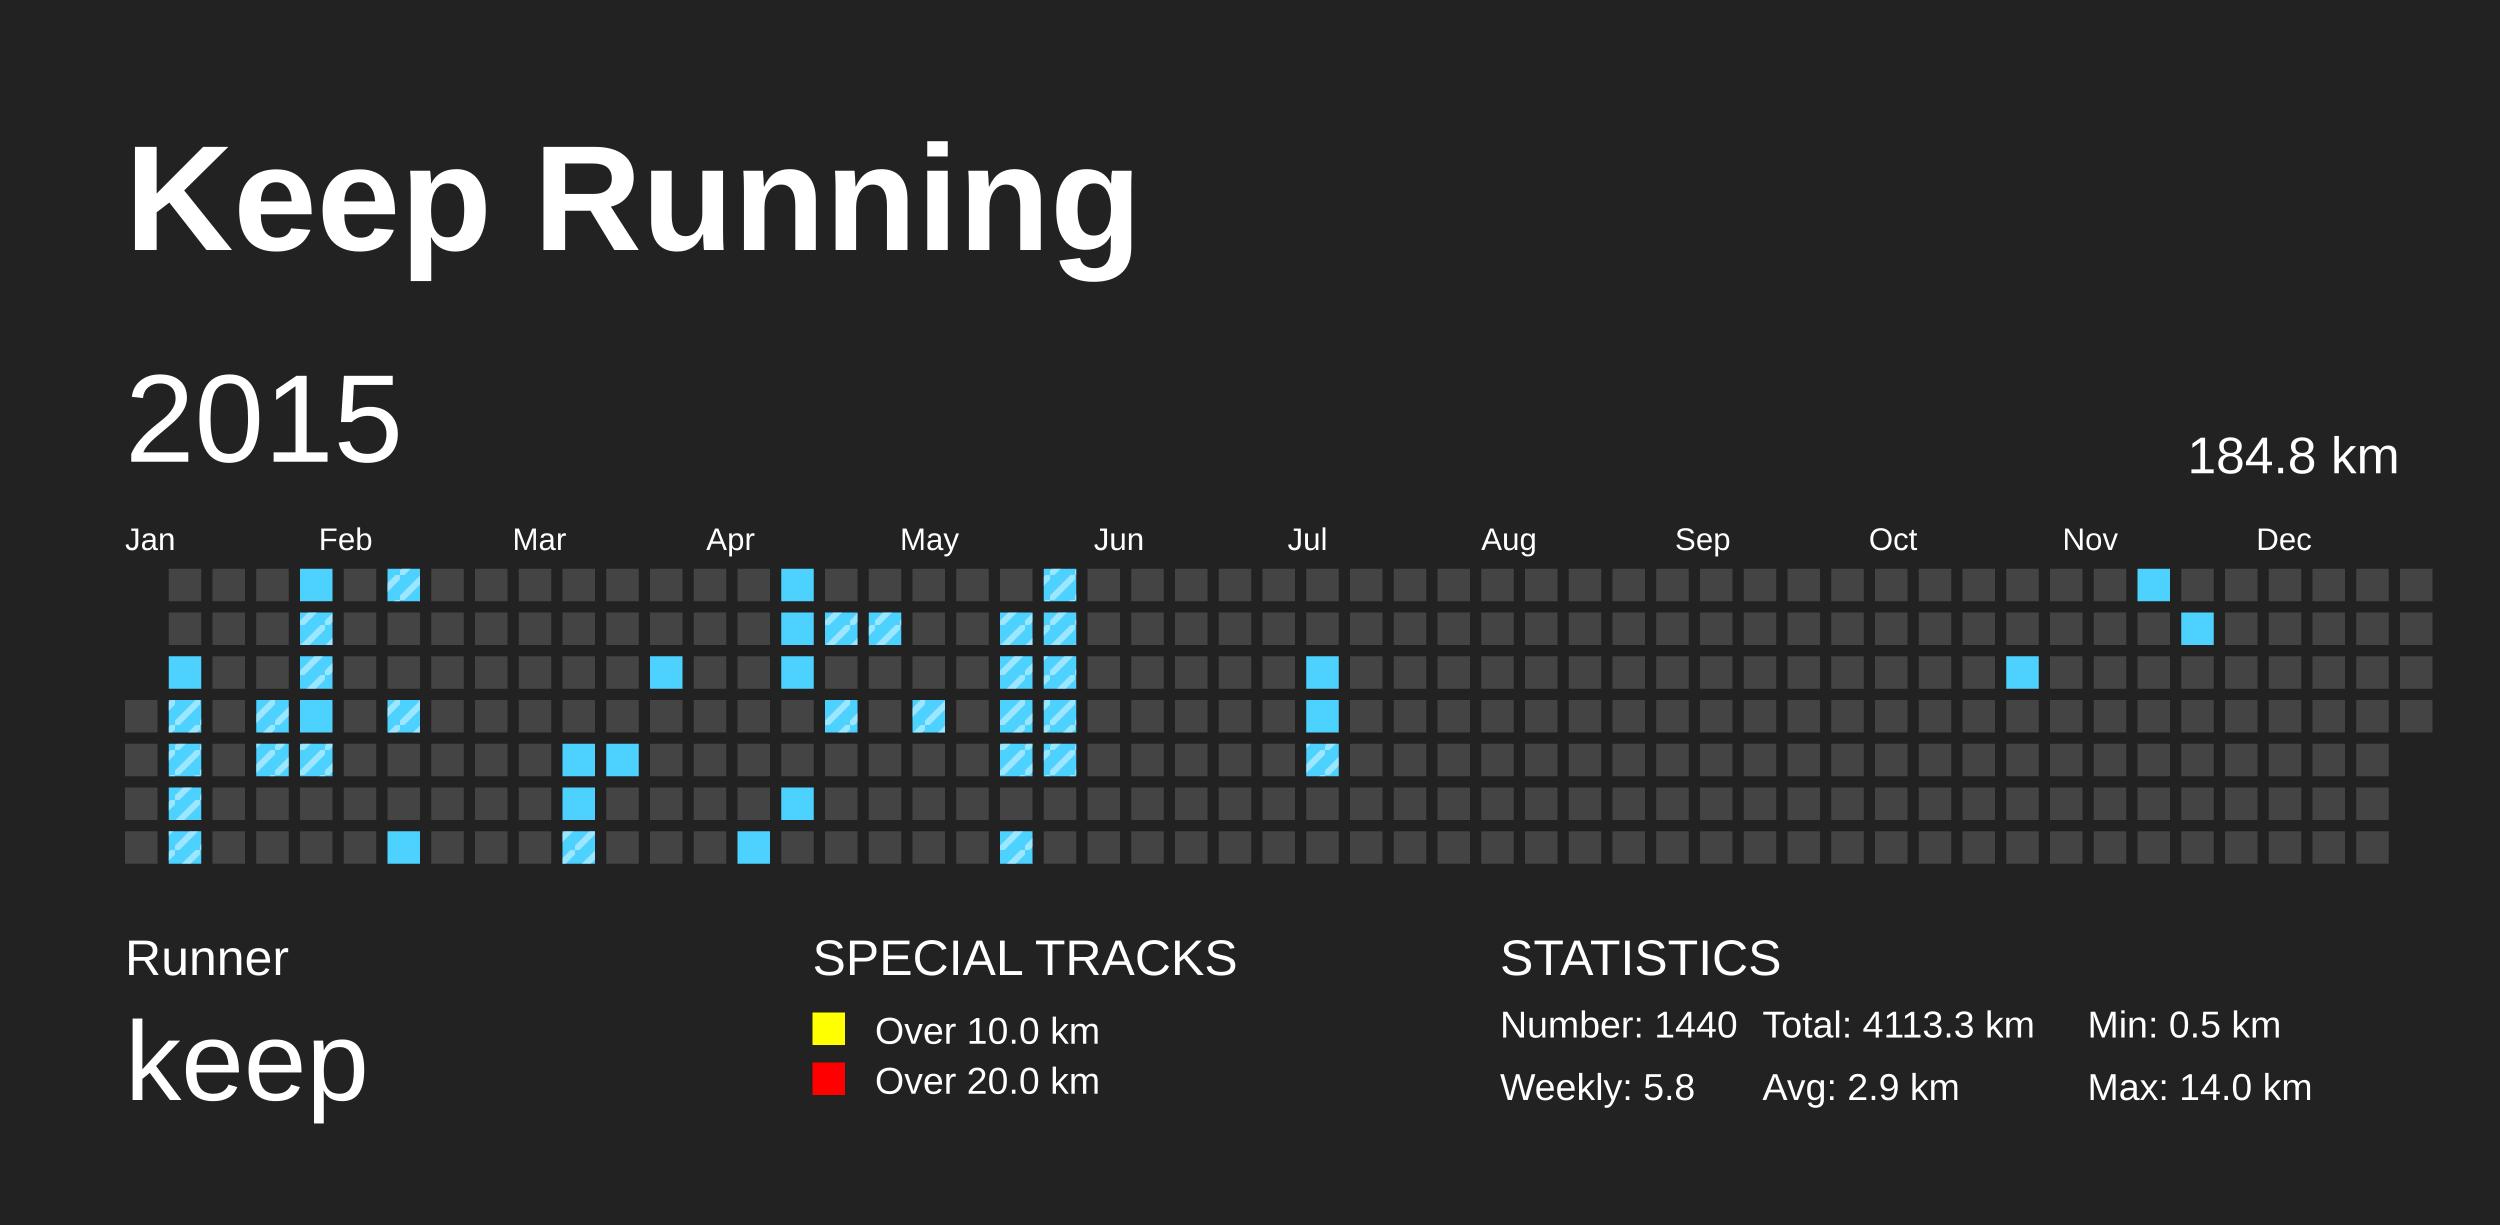
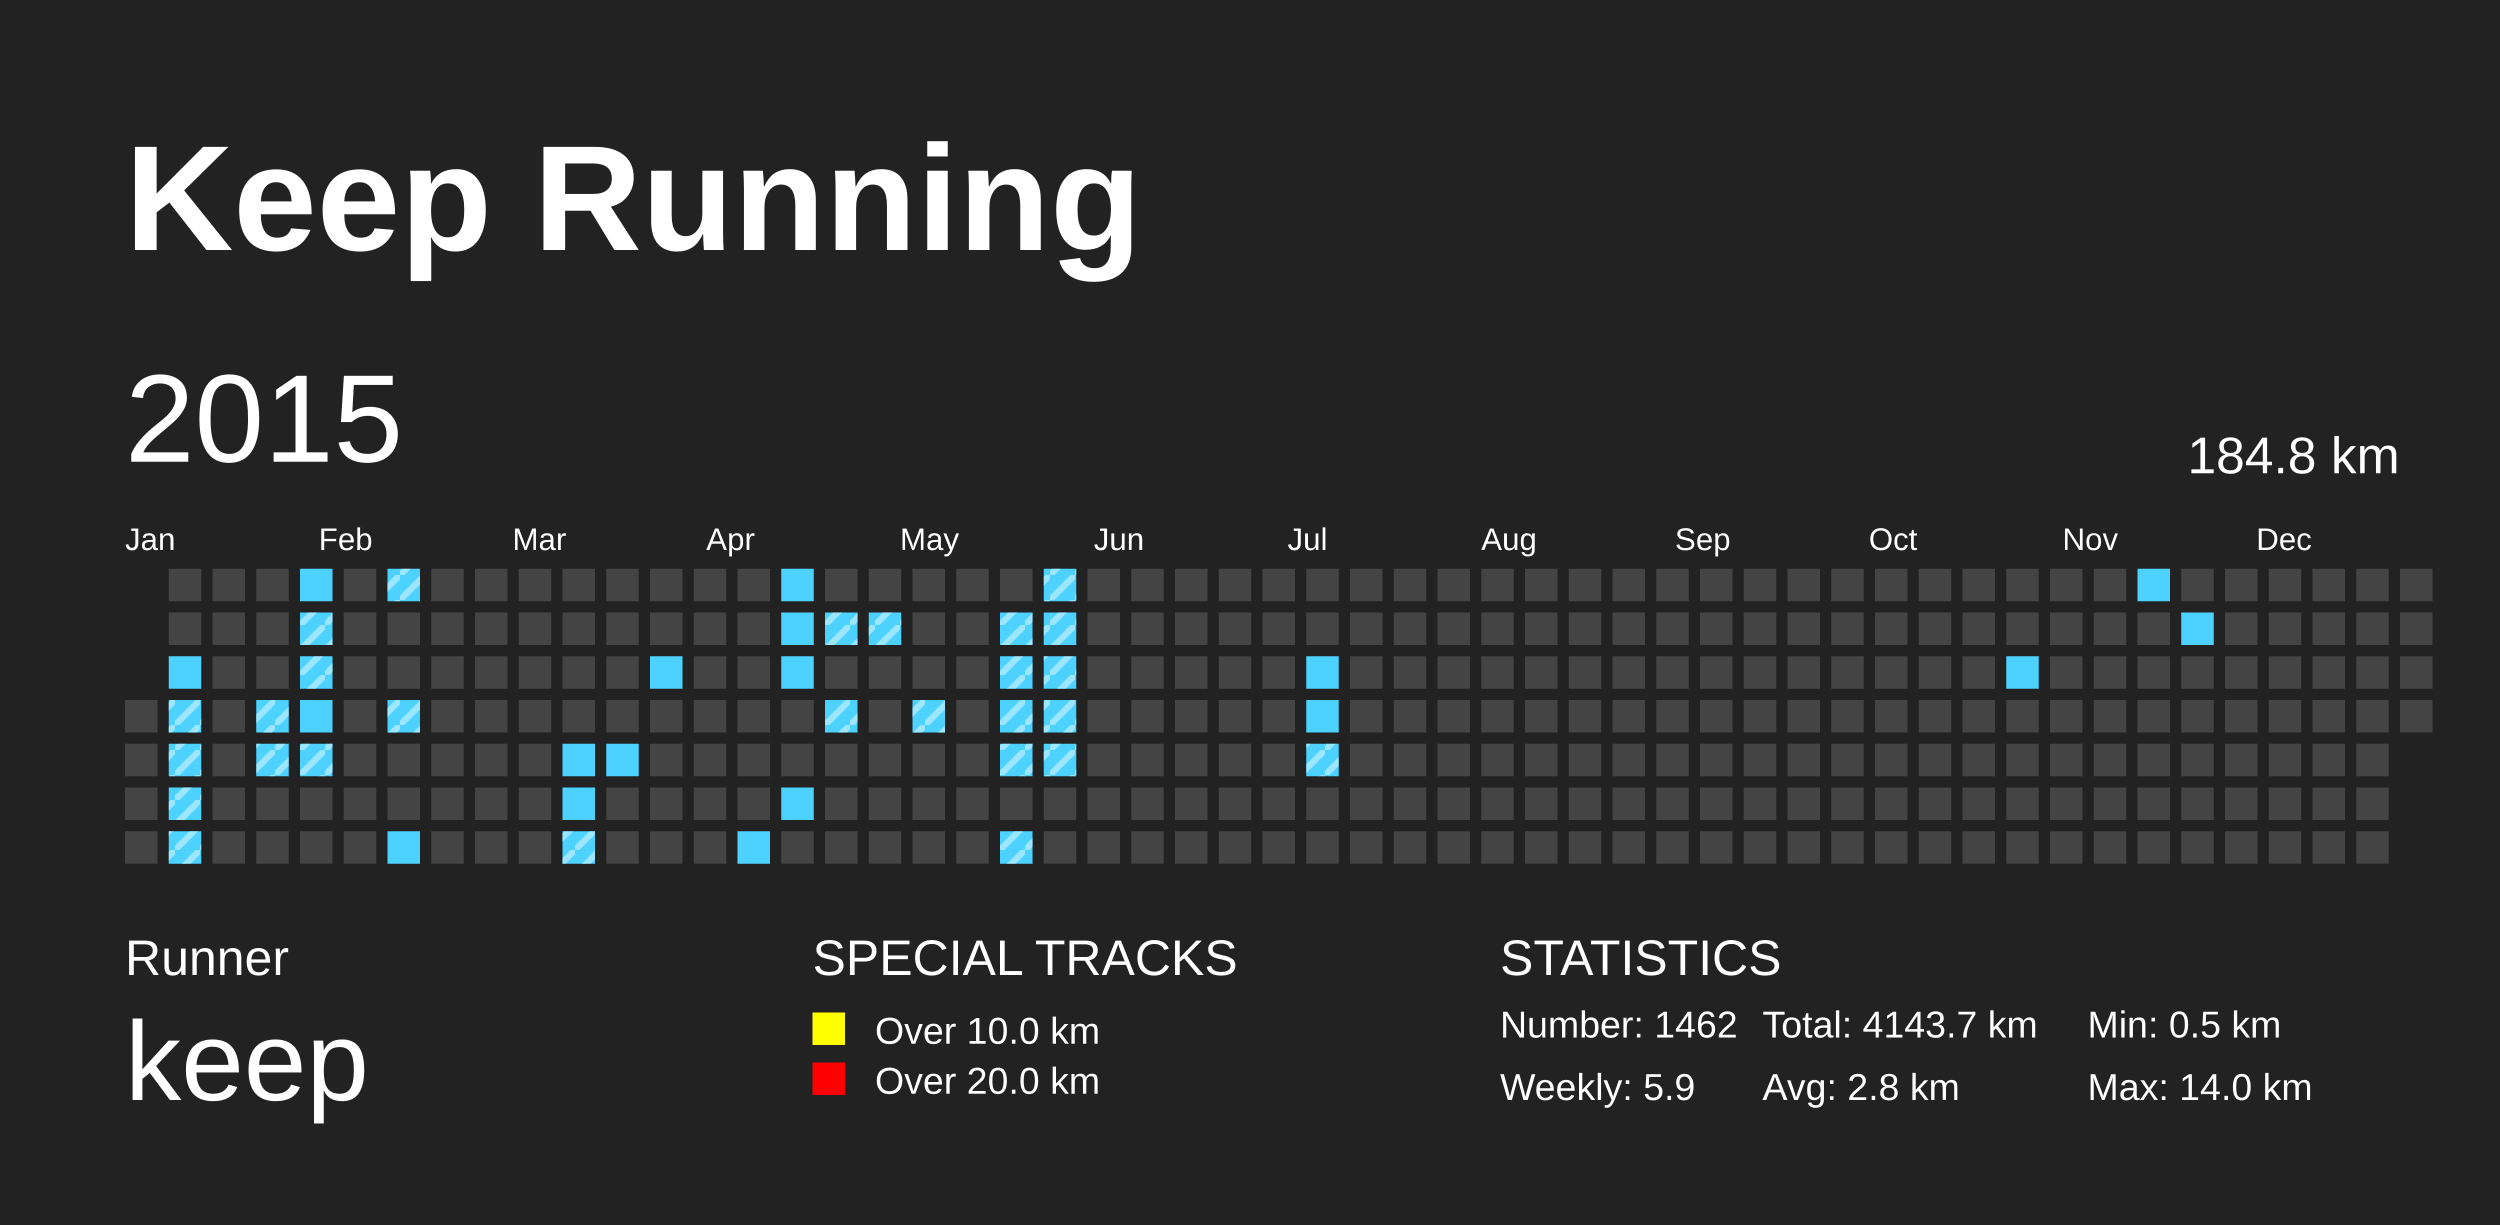
<svg xmlns="http://www.w3.org/2000/svg" baseProfile="full" height="98mm" version="1.1" viewBox="0,0,200,98" width="200mm">
  <defs>
    <pattern height="2" id="indoor-stripe" patternUnits="userSpaceOnUse" width="2">
      <line stroke="white" stroke-opacity="0.45" stroke-width="0.5" x1="0" x2="2" y1="2" y2="0" />
    </pattern>
  </defs>
  <rect fill="#222222" height="98" width="200" x="0" y="0" />
  <text fill="#FFFFFF" style="font-size:12px; font-family:Arial; font-weight:bold;" x="10" y="20">Keep Running</text>
  <text fill="#FFFFFF" style="font-size:4px; font-family:Arial" x="10" y="78">Runner</text>
  <text fill="#FFFFFF" style="font-size:9px; font-family:Arial" x="10" y="88">keep</text>
  <text fill="#FFFFFF" style="font-size:4px; font-family:Arial" x="65" y="78">SPECIAL TRACKS</text>
  <rect fill="yellow" height="2.6" width="2.6" x="65" y="81" />
  <text fill="#FFFFFF" style="font-size:3px; font-family:Arial" x="70" y="83.5">Over 10.0 km</text>
  <rect fill="red" height="2.6" width="2.6" x="65" y="85" />
  <text fill="#FFFFFF" style="font-size:3px; font-family:Arial" x="70" y="87.5">Over 20.0 km</text>
  <text fill="#FFFFFF" style="font-size:4px; font-family:Arial" x="120" y="78">STATISTICS</text>
-   <text fill="#FFFFFF" style="font-size:3px; font-family:Arial" x="120" y="83">Number: 1440</text>
-   <text fill="#FFFFFF" style="font-size:3px; font-family:Arial" x="120" y="88">Weekly: 5.8</text>
-   <text fill="#FFFFFF" style="font-size:3px; font-family:Arial" x="141" y="83">Total: 4113.3 km</text>
-   <text fill="#FFFFFF" style="font-size:3px; font-family:Arial" x="141" y="88">Avg: 2.9 km</text>
+   <text fill="#FFFFFF" style="font-size:3px; font-family:Arial" x="120" y="83">Number: 1462</text>
+   <text fill="#FFFFFF" style="font-size:3px; font-family:Arial" x="120" y="88">Weekly: 5.9</text>
+   <text fill="#FFFFFF" style="font-size:3px; font-family:Arial" x="141" y="83">Total: 4143.7 km</text>
+   <text fill="#FFFFFF" style="font-size:3px; font-family:Arial" x="141" y="88">Avg: 2.8 km</text>
  <text fill="#FFFFFF" style="font-size:3px; font-family:Arial" x="167" y="83">Min: 0.5 km</text>
  <text fill="#FFFFFF" style="font-size:3px; font-family:Arial" x="167" y="88">Max: 14.0 km</text>
  <text dominant-baseline="hanging" fill="#FFFFFF" style="font-size:10.0px; font-family:Arial;" x="10" y="30">2015</text>
  <text dominant-baseline="hanging" fill="#FFFFFF" style="font-size:4.125px; font-family:Arial;" x="175" y="35">184.8 km</text>
  <text fill="#FFFFFF" style="font-size:2.5px; font-family:Arial" x="10.0" y="44">Jan</text>
  <text fill="#FFFFFF" style="font-size:2.5px; font-family:Arial" x="25.5" y="44">Feb</text>
  <text fill="#FFFFFF" style="font-size:2.5px; font-family:Arial" x="41.0" y="44">Mar</text>
  <text fill="#FFFFFF" style="font-size:2.5px; font-family:Arial" x="56.5" y="44">Apr</text>
  <text fill="#FFFFFF" style="font-size:2.5px; font-family:Arial" x="72.0" y="44">May</text>
  <text fill="#FFFFFF" style="font-size:2.5px; font-family:Arial" x="87.5" y="44">Jun</text>
  <text fill="#FFFFFF" style="font-size:2.5px; font-family:Arial" x="103.0" y="44">Jul</text>
  <text fill="#FFFFFF" style="font-size:2.5px; font-family:Arial" x="118.5" y="44">Aug</text>
  <text fill="#FFFFFF" style="font-size:2.5px; font-family:Arial" x="134.0" y="44">Sep</text>
  <text fill="#FFFFFF" style="font-size:2.5px; font-family:Arial" x="149.5" y="44">Oct</text>
  <text fill="#FFFFFF" style="font-size:2.5px; font-family:Arial" x="165.0" y="44">Nov</text>
  <text fill="#FFFFFF" style="font-size:2.5px; font-family:Arial" x="180.5" y="44">Dec</text>
  <rect fill="#444444" height="2.6" width="2.6" x="10.0" y="56.0" />
  <rect fill="#444444" height="2.6" width="2.6" x="10.0" y="59.5" />
  <rect fill="#444444" height="2.6" width="2.6" x="10.0" y="63.0" />
  <rect fill="#444444" height="2.6" width="2.6" x="10.0" y="66.5" />
  <rect fill="#444444" height="2.6" width="2.6" x="13.5" y="45.5" />
  <rect fill="#444444" height="2.6" width="2.6" x="13.5" y="49.0" />
  <rect fill="#4DD2FF" height="2.6" width="2.6" x="13.5" y="52.5" />
  <rect fill="#4DD2FF" height="2.6" width="2.6" x="13.5" y="56.0" />
  <rect fill="url(#indoor-stripe)" height="2.6" style="pointer-events: none;" width="2.6" x="13.5" y="56.0" />
  <rect fill="#4DD2FF" height="2.6" width="2.6" x="13.5" y="59.5" />
  <rect fill="url(#indoor-stripe)" height="2.6" style="pointer-events: none;" width="2.6" x="13.5" y="59.5" />
  <rect fill="#4DD2FF" height="2.6" width="2.6" x="13.5" y="63.0" />
  <rect fill="url(#indoor-stripe)" height="2.6" style="pointer-events: none;" width="2.6" x="13.5" y="63.0" />
  <rect fill="#4DD2FF" height="2.6" width="2.6" x="13.5" y="66.5" />
  <rect fill="url(#indoor-stripe)" height="2.6" style="pointer-events: none;" width="2.6" x="13.5" y="66.5" />
  <rect fill="#444444" height="2.6" width="2.6" x="17.0" y="45.5" />
  <rect fill="#444444" height="2.6" width="2.6" x="17.0" y="49.0" />
  <rect fill="#444444" height="2.6" width="2.6" x="17.0" y="52.5" />
  <rect fill="#444444" height="2.6" width="2.6" x="17.0" y="56.0" />
  <rect fill="#444444" height="2.6" width="2.6" x="17.0" y="59.5" />
  <rect fill="#444444" height="2.6" width="2.6" x="17.0" y="63.0" />
  <rect fill="#444444" height="2.6" width="2.6" x="17.0" y="66.5" />
  <rect fill="#444444" height="2.6" width="2.6" x="20.5" y="45.5" />
  <rect fill="#444444" height="2.6" width="2.6" x="20.5" y="49.0" />
  <rect fill="#444444" height="2.6" width="2.6" x="20.5" y="52.5" />
  <rect fill="#4DD2FF" height="2.6" width="2.6" x="20.5" y="56.0" />
  <rect fill="url(#indoor-stripe)" height="2.6" style="pointer-events: none;" width="2.6" x="20.5" y="56.0" />
  <rect fill="#4DD2FF" height="2.6" width="2.6" x="20.5" y="59.5" />
  <rect fill="url(#indoor-stripe)" height="2.6" style="pointer-events: none;" width="2.6" x="20.5" y="59.5" />
  <rect fill="#444444" height="2.6" width="2.6" x="20.5" y="63.0" />
  <rect fill="#444444" height="2.6" width="2.6" x="20.5" y="66.5" />
  <rect fill="#4DD2FF" height="2.6" width="2.6" x="24.0" y="45.5" />
  <rect fill="#4DD2FF" height="2.6" width="2.6" x="24.0" y="49.0" />
  <rect fill="url(#indoor-stripe)" height="2.6" style="pointer-events: none;" width="2.6" x="24.0" y="49.0" />
  <rect fill="#4DD2FF" height="2.6" width="2.6" x="24.0" y="52.5" />
  <rect fill="url(#indoor-stripe)" height="2.6" style="pointer-events: none;" width="2.6" x="24.0" y="52.5" />
  <rect fill="#4DD2FF" height="2.6" width="2.6" x="24.0" y="56.0" />
  <rect fill="#4DD2FF" height="2.6" width="2.6" x="24.0" y="59.5" />
  <rect fill="url(#indoor-stripe)" height="2.6" style="pointer-events: none;" width="2.6" x="24.0" y="59.5" />
  <rect fill="#444444" height="2.6" width="2.6" x="24.0" y="63.0" />
  <rect fill="#444444" height="2.6" width="2.6" x="24.0" y="66.5" />
  <rect fill="#444444" height="2.6" width="2.6" x="27.5" y="45.5" />
  <rect fill="#444444" height="2.6" width="2.6" x="27.5" y="49.0" />
  <rect fill="#444444" height="2.6" width="2.6" x="27.5" y="52.5" />
  <rect fill="#444444" height="2.6" width="2.6" x="27.5" y="56.0" />
  <rect fill="#444444" height="2.6" width="2.6" x="27.5" y="59.5" />
  <rect fill="#444444" height="2.6" width="2.6" x="27.5" y="63.0" />
  <rect fill="#444444" height="2.6" width="2.6" x="27.5" y="66.5" />
  <rect fill="#4DD2FF" height="2.6" width="2.6" x="31.0" y="45.5" />
  <rect fill="url(#indoor-stripe)" height="2.6" style="pointer-events: none;" width="2.6" x="31.0" y="45.5" />
  <rect fill="#444444" height="2.6" width="2.6" x="31.0" y="49.0" />
  <rect fill="#444444" height="2.6" width="2.6" x="31.0" y="52.5" />
  <rect fill="#4DD2FF" height="2.6" width="2.6" x="31.0" y="56.0" />
  <rect fill="url(#indoor-stripe)" height="2.6" style="pointer-events: none;" width="2.6" x="31.0" y="56.0" />
  <rect fill="#444444" height="2.6" width="2.6" x="31.0" y="59.5" />
  <rect fill="#444444" height="2.6" width="2.6" x="31.0" y="63.0" />
  <rect fill="#4DD2FF" height="2.6" width="2.6" x="31.0" y="66.5" />
  <rect fill="#444444" height="2.6" width="2.6" x="34.5" y="45.5" />
  <rect fill="#444444" height="2.6" width="2.6" x="34.5" y="49.0" />
  <rect fill="#444444" height="2.6" width="2.6" x="34.5" y="52.5" />
  <rect fill="#444444" height="2.6" width="2.6" x="34.5" y="56.0" />
  <rect fill="#444444" height="2.6" width="2.6" x="34.5" y="59.5" />
  <rect fill="#444444" height="2.6" width="2.6" x="34.5" y="63.0" />
  <rect fill="#444444" height="2.6" width="2.6" x="34.5" y="66.5" />
  <rect fill="#444444" height="2.6" width="2.6" x="38.0" y="45.5" />
  <rect fill="#444444" height="2.6" width="2.6" x="38.0" y="49.0" />
  <rect fill="#444444" height="2.6" width="2.6" x="38.0" y="52.5" />
  <rect fill="#444444" height="2.6" width="2.6" x="38.0" y="56.0" />
  <rect fill="#444444" height="2.6" width="2.6" x="38.0" y="59.5" />
  <rect fill="#444444" height="2.6" width="2.6" x="38.0" y="63.0" />
  <rect fill="#444444" height="2.6" width="2.6" x="38.0" y="66.5" />
  <rect fill="#444444" height="2.6" width="2.6" x="41.5" y="45.5" />
  <rect fill="#444444" height="2.6" width="2.6" x="41.5" y="49.0" />
  <rect fill="#444444" height="2.6" width="2.6" x="41.5" y="52.5" />
  <rect fill="#444444" height="2.6" width="2.6" x="41.5" y="56.0" />
  <rect fill="#444444" height="2.6" width="2.6" x="41.5" y="59.5" />
  <rect fill="#444444" height="2.6" width="2.6" x="41.5" y="63.0" />
  <rect fill="#444444" height="2.6" width="2.6" x="41.5" y="66.5" />
  <rect fill="#444444" height="2.6" width="2.6" x="45.0" y="45.5" />
  <rect fill="#444444" height="2.6" width="2.6" x="45.0" y="49.0" />
  <rect fill="#444444" height="2.6" width="2.6" x="45.0" y="52.5" />
  <rect fill="#444444" height="2.6" width="2.6" x="45.0" y="56.0" />
  <rect fill="#4DD2FF" height="2.6" width="2.6" x="45.0" y="59.5" />
  <rect fill="#4DD2FF" height="2.6" width="2.6" x="45.0" y="63.0" />
  <rect fill="#4DD2FF" height="2.6" width="2.6" x="45.0" y="66.5" />
  <rect fill="url(#indoor-stripe)" height="2.6" style="pointer-events: none;" width="2.6" x="45.0" y="66.5" />
  <rect fill="#444444" height="2.6" width="2.6" x="48.5" y="45.5" />
  <rect fill="#444444" height="2.6" width="2.6" x="48.5" y="49.0" />
  <rect fill="#444444" height="2.6" width="2.6" x="48.5" y="52.5" />
  <rect fill="#444444" height="2.6" width="2.6" x="48.5" y="56.0" />
  <rect fill="#4DD2FF" height="2.6" width="2.6" x="48.5" y="59.5" />
  <rect fill="#444444" height="2.6" width="2.6" x="48.5" y="63.0" />
  <rect fill="#444444" height="2.6" width="2.6" x="48.5" y="66.5" />
  <rect fill="#444444" height="2.6" width="2.6" x="52.0" y="45.5" />
  <rect fill="#444444" height="2.6" width="2.6" x="52.0" y="49.0" />
  <rect fill="#4DD2FF" height="2.6" width="2.6" x="52.0" y="52.5" />
  <rect fill="#444444" height="2.6" width="2.6" x="52.0" y="56.0" />
  <rect fill="#444444" height="2.6" width="2.6" x="52.0" y="59.5" />
  <rect fill="#444444" height="2.6" width="2.6" x="52.0" y="63.0" />
  <rect fill="#444444" height="2.6" width="2.6" x="52.0" y="66.5" />
  <rect fill="#444444" height="2.6" width="2.6" x="55.5" y="45.5" />
  <rect fill="#444444" height="2.6" width="2.6" x="55.5" y="49.0" />
  <rect fill="#444444" height="2.6" width="2.6" x="55.5" y="52.5" />
  <rect fill="#444444" height="2.6" width="2.6" x="55.5" y="56.0" />
  <rect fill="#444444" height="2.6" width="2.6" x="55.5" y="59.5" />
  <rect fill="#444444" height="2.6" width="2.6" x="55.5" y="63.0" />
  <rect fill="#444444" height="2.6" width="2.6" x="55.5" y="66.5" />
  <rect fill="#444444" height="2.6" width="2.6" x="59.0" y="45.5" />
  <rect fill="#444444" height="2.6" width="2.6" x="59.0" y="49.0" />
  <rect fill="#444444" height="2.6" width="2.6" x="59.0" y="52.5" />
  <rect fill="#444444" height="2.6" width="2.6" x="59.0" y="56.0" />
  <rect fill="#444444" height="2.6" width="2.6" x="59.0" y="59.5" />
  <rect fill="#444444" height="2.6" width="2.6" x="59.0" y="63.0" />
  <rect fill="#4DD2FF" height="2.6" width="2.6" x="59.0" y="66.5" />
  <rect fill="#4DD2FF" height="2.6" width="2.6" x="62.5" y="45.5" />
  <rect fill="#4DD2FF" height="2.6" width="2.6" x="62.5" y="49.0" />
  <rect fill="#4DD2FF" height="2.6" width="2.6" x="62.5" y="52.5" />
  <rect fill="#444444" height="2.6" width="2.6" x="62.5" y="56.0" />
  <rect fill="#444444" height="2.6" width="2.6" x="62.5" y="59.5" />
  <rect fill="#4DD2FF" height="2.6" width="2.6" x="62.5" y="63.0" />
  <rect fill="#444444" height="2.6" width="2.6" x="62.5" y="66.5" />
  <rect fill="#444444" height="2.6" width="2.6" x="66.0" y="45.5" />
  <rect fill="#4DD2FF" height="2.6" width="2.6" x="66.0" y="49.0" />
  <rect fill="url(#indoor-stripe)" height="2.6" style="pointer-events: none;" width="2.6" x="66.0" y="49.0" />
  <rect fill="#444444" height="2.6" width="2.6" x="66.0" y="52.5" />
  <rect fill="#4DD2FF" height="2.6" width="2.6" x="66.0" y="56.0" />
  <rect fill="url(#indoor-stripe)" height="2.6" style="pointer-events: none;" width="2.6" x="66.0" y="56.0" />
  <rect fill="#444444" height="2.6" width="2.6" x="66.0" y="59.5" />
  <rect fill="#444444" height="2.6" width="2.6" x="66.0" y="63.0" />
  <rect fill="#444444" height="2.6" width="2.6" x="66.0" y="66.5" />
  <rect fill="#444444" height="2.6" width="2.6" x="69.5" y="45.5" />
  <rect fill="#4DD2FF" height="2.6" width="2.6" x="69.5" y="49.0" />
  <rect fill="url(#indoor-stripe)" height="2.6" style="pointer-events: none;" width="2.6" x="69.5" y="49.0" />
  <rect fill="#444444" height="2.6" width="2.6" x="69.5" y="52.5" />
  <rect fill="#444444" height="2.6" width="2.6" x="69.5" y="56.0" />
  <rect fill="#444444" height="2.6" width="2.6" x="69.5" y="59.5" />
  <rect fill="#444444" height="2.6" width="2.6" x="69.5" y="63.0" />
  <rect fill="#444444" height="2.6" width="2.6" x="69.5" y="66.5" />
  <rect fill="#444444" height="2.6" width="2.6" x="73.0" y="45.5" />
  <rect fill="#444444" height="2.6" width="2.6" x="73.0" y="49.0" />
  <rect fill="#444444" height="2.6" width="2.6" x="73.0" y="52.5" />
  <rect fill="#4DD2FF" height="2.6" width="2.6" x="73.0" y="56.0" />
  <rect fill="url(#indoor-stripe)" height="2.6" style="pointer-events: none;" width="2.6" x="73.0" y="56.0" />
  <rect fill="#444444" height="2.6" width="2.6" x="73.0" y="59.5" />
  <rect fill="#444444" height="2.6" width="2.6" x="73.0" y="63.0" />
  <rect fill="#444444" height="2.6" width="2.6" x="73.0" y="66.5" />
  <rect fill="#444444" height="2.6" width="2.6" x="76.5" y="45.5" />
  <rect fill="#444444" height="2.6" width="2.6" x="76.5" y="49.0" />
  <rect fill="#444444" height="2.6" width="2.6" x="76.5" y="52.5" />
  <rect fill="#444444" height="2.6" width="2.6" x="76.5" y="56.0" />
  <rect fill="#444444" height="2.6" width="2.6" x="76.5" y="59.5" />
  <rect fill="#444444" height="2.6" width="2.6" x="76.5" y="63.0" />
  <rect fill="#444444" height="2.6" width="2.6" x="76.5" y="66.5" />
  <rect fill="#444444" height="2.6" width="2.6" x="80.0" y="45.5" />
  <rect fill="#4DD2FF" height="2.6" width="2.6" x="80.0" y="49.0" />
  <rect fill="url(#indoor-stripe)" height="2.6" style="pointer-events: none;" width="2.6" x="80.0" y="49.0" />
  <rect fill="#4DD2FF" height="2.6" width="2.6" x="80.0" y="52.5" />
  <rect fill="url(#indoor-stripe)" height="2.6" style="pointer-events: none;" width="2.6" x="80.0" y="52.5" />
  <rect fill="#4DD2FF" height="2.6" width="2.6" x="80.0" y="56.0" />
  <rect fill="url(#indoor-stripe)" height="2.6" style="pointer-events: none;" width="2.6" x="80.0" y="56.0" />
  <rect fill="#4DD2FF" height="2.6" width="2.6" x="80.0" y="59.5" />
  <rect fill="url(#indoor-stripe)" height="2.6" style="pointer-events: none;" width="2.6" x="80.0" y="59.5" />
  <rect fill="#444444" height="2.6" width="2.6" x="80.0" y="63.0" />
  <rect fill="#4DD2FF" height="2.6" width="2.6" x="80.0" y="66.5" />
  <rect fill="url(#indoor-stripe)" height="2.6" style="pointer-events: none;" width="2.6" x="80.0" y="66.5" />
  <rect fill="#4DD2FF" height="2.6" width="2.6" x="83.5" y="45.5" />
  <rect fill="url(#indoor-stripe)" height="2.6" style="pointer-events: none;" width="2.6" x="83.5" y="45.5" />
  <rect fill="#4DD2FF" height="2.6" width="2.6" x="83.5" y="49.0" />
  <rect fill="url(#indoor-stripe)" height="2.6" style="pointer-events: none;" width="2.6" x="83.5" y="49.0" />
  <rect fill="#4DD2FF" height="2.6" width="2.6" x="83.5" y="52.5" />
  <rect fill="url(#indoor-stripe)" height="2.6" style="pointer-events: none;" width="2.6" x="83.5" y="52.5" />
  <rect fill="#4DD2FF" height="2.6" width="2.6" x="83.5" y="56.0" />
  <rect fill="url(#indoor-stripe)" height="2.6" style="pointer-events: none;" width="2.6" x="83.5" y="56.0" />
  <rect fill="#4DD2FF" height="2.6" width="2.6" x="83.5" y="59.5" />
  <rect fill="url(#indoor-stripe)" height="2.6" style="pointer-events: none;" width="2.6" x="83.5" y="59.5" />
  <rect fill="#444444" height="2.6" width="2.6" x="83.5" y="63.0" />
  <rect fill="#444444" height="2.6" width="2.6" x="83.5" y="66.5" />
  <rect fill="#444444" height="2.6" width="2.6" x="87.0" y="45.5" />
  <rect fill="#444444" height="2.6" width="2.6" x="87.0" y="49.0" />
  <rect fill="#444444" height="2.6" width="2.6" x="87.0" y="52.5" />
  <rect fill="#444444" height="2.6" width="2.6" x="87.0" y="56.0" />
  <rect fill="#444444" height="2.6" width="2.6" x="87.0" y="59.5" />
  <rect fill="#444444" height="2.6" width="2.6" x="87.0" y="63.0" />
  <rect fill="#444444" height="2.6" width="2.6" x="87.0" y="66.5" />
  <rect fill="#444444" height="2.6" width="2.6" x="90.5" y="45.5" />
  <rect fill="#444444" height="2.6" width="2.6" x="90.5" y="49.0" />
  <rect fill="#444444" height="2.6" width="2.6" x="90.5" y="52.5" />
  <rect fill="#444444" height="2.6" width="2.6" x="90.5" y="56.0" />
  <rect fill="#444444" height="2.6" width="2.6" x="90.5" y="59.5" />
  <rect fill="#444444" height="2.6" width="2.6" x="90.5" y="63.0" />
  <rect fill="#444444" height="2.6" width="2.6" x="90.5" y="66.5" />
  <rect fill="#444444" height="2.6" width="2.6" x="94.0" y="45.5" />
  <rect fill="#444444" height="2.6" width="2.6" x="94.0" y="49.0" />
  <rect fill="#444444" height="2.6" width="2.6" x="94.0" y="52.5" />
  <rect fill="#444444" height="2.6" width="2.6" x="94.0" y="56.0" />
  <rect fill="#444444" height="2.6" width="2.6" x="94.0" y="59.5" />
  <rect fill="#444444" height="2.6" width="2.6" x="94.0" y="63.0" />
  <rect fill="#444444" height="2.6" width="2.6" x="94.0" y="66.5" />
  <rect fill="#444444" height="2.6" width="2.6" x="97.5" y="45.5" />
  <rect fill="#444444" height="2.6" width="2.6" x="97.5" y="49.0" />
  <rect fill="#444444" height="2.6" width="2.6" x="97.5" y="52.5" />
  <rect fill="#444444" height="2.6" width="2.6" x="97.5" y="56.0" />
  <rect fill="#444444" height="2.6" width="2.6" x="97.5" y="59.5" />
  <rect fill="#444444" height="2.6" width="2.6" x="97.5" y="63.0" />
  <rect fill="#444444" height="2.6" width="2.6" x="97.5" y="66.5" />
  <rect fill="#444444" height="2.6" width="2.6" x="101.0" y="45.5" />
  <rect fill="#444444" height="2.6" width="2.6" x="101.0" y="49.0" />
  <rect fill="#444444" height="2.6" width="2.6" x="101.0" y="52.5" />
  <rect fill="#444444" height="2.6" width="2.6" x="101.0" y="56.0" />
  <rect fill="#444444" height="2.6" width="2.6" x="101.0" y="59.5" />
  <rect fill="#444444" height="2.6" width="2.6" x="101.0" y="63.0" />
  <rect fill="#444444" height="2.6" width="2.6" x="101.0" y="66.5" />
  <rect fill="#444444" height="2.6" width="2.6" x="104.5" y="45.5" />
  <rect fill="#444444" height="2.6" width="2.6" x="104.5" y="49.0" />
  <rect fill="#4DD2FF" height="2.6" width="2.6" x="104.5" y="52.5" />
  <rect fill="#4DD2FF" height="2.6" width="2.6" x="104.5" y="56.0" />
  <rect fill="#4DD2FF" height="2.6" width="2.6" x="104.5" y="59.5" />
  <rect fill="url(#indoor-stripe)" height="2.6" style="pointer-events: none;" width="2.6" x="104.5" y="59.5" />
  <rect fill="#444444" height="2.6" width="2.6" x="104.5" y="63.0" />
  <rect fill="#444444" height="2.6" width="2.6" x="104.5" y="66.5" />
  <rect fill="#444444" height="2.6" width="2.6" x="108.0" y="45.5" />
  <rect fill="#444444" height="2.6" width="2.6" x="108.0" y="49.0" />
  <rect fill="#444444" height="2.6" width="2.6" x="108.0" y="52.5" />
  <rect fill="#444444" height="2.6" width="2.6" x="108.0" y="56.0" />
  <rect fill="#444444" height="2.6" width="2.6" x="108.0" y="59.5" />
  <rect fill="#444444" height="2.6" width="2.6" x="108.0" y="63.0" />
  <rect fill="#444444" height="2.6" width="2.6" x="108.0" y="66.5" />
  <rect fill="#444444" height="2.6" width="2.6" x="111.5" y="45.5" />
  <rect fill="#444444" height="2.6" width="2.6" x="111.5" y="49.0" />
  <rect fill="#444444" height="2.6" width="2.6" x="111.5" y="52.5" />
  <rect fill="#444444" height="2.6" width="2.6" x="111.5" y="56.0" />
  <rect fill="#444444" height="2.6" width="2.6" x="111.5" y="59.5" />
  <rect fill="#444444" height="2.6" width="2.6" x="111.5" y="63.0" />
  <rect fill="#444444" height="2.6" width="2.6" x="111.5" y="66.5" />
  <rect fill="#444444" height="2.6" width="2.6" x="115.0" y="45.5" />
  <rect fill="#444444" height="2.6" width="2.6" x="115.0" y="49.0" />
  <rect fill="#444444" height="2.6" width="2.6" x="115.0" y="52.5" />
  <rect fill="#444444" height="2.6" width="2.6" x="115.0" y="56.0" />
  <rect fill="#444444" height="2.6" width="2.6" x="115.0" y="59.5" />
  <rect fill="#444444" height="2.6" width="2.6" x="115.0" y="63.0" />
  <rect fill="#444444" height="2.6" width="2.6" x="115.0" y="66.5" />
  <rect fill="#444444" height="2.6" width="2.6" x="118.5" y="45.5" />
  <rect fill="#444444" height="2.6" width="2.6" x="118.5" y="49.0" />
  <rect fill="#444444" height="2.6" width="2.6" x="118.5" y="52.5" />
  <rect fill="#444444" height="2.6" width="2.6" x="118.5" y="56.0" />
  <rect fill="#444444" height="2.6" width="2.6" x="118.5" y="59.5" />
  <rect fill="#444444" height="2.6" width="2.6" x="118.5" y="63.0" />
  <rect fill="#444444" height="2.6" width="2.6" x="118.5" y="66.5" />
  <rect fill="#444444" height="2.6" width="2.6" x="122.0" y="45.5" />
  <rect fill="#444444" height="2.6" width="2.6" x="122.0" y="49.0" />
  <rect fill="#444444" height="2.6" width="2.6" x="122.0" y="52.5" />
  <rect fill="#444444" height="2.6" width="2.6" x="122.0" y="56.0" />
  <rect fill="#444444" height="2.6" width="2.6" x="122.0" y="59.5" />
  <rect fill="#444444" height="2.6" width="2.6" x="122.0" y="63.0" />
  <rect fill="#444444" height="2.6" width="2.6" x="122.0" y="66.5" />
  <rect fill="#444444" height="2.6" width="2.6" x="125.5" y="45.5" />
  <rect fill="#444444" height="2.6" width="2.6" x="125.5" y="49.0" />
  <rect fill="#444444" height="2.6" width="2.6" x="125.5" y="52.5" />
  <rect fill="#444444" height="2.6" width="2.6" x="125.5" y="56.0" />
  <rect fill="#444444" height="2.6" width="2.6" x="125.5" y="59.5" />
  <rect fill="#444444" height="2.6" width="2.6" x="125.5" y="63.0" />
  <rect fill="#444444" height="2.6" width="2.6" x="125.5" y="66.5" />
  <rect fill="#444444" height="2.6" width="2.6" x="129.0" y="45.5" />
  <rect fill="#444444" height="2.6" width="2.6" x="129.0" y="49.0" />
  <rect fill="#444444" height="2.6" width="2.6" x="129.0" y="52.5" />
  <rect fill="#444444" height="2.6" width="2.6" x="129.0" y="56.0" />
  <rect fill="#444444" height="2.6" width="2.6" x="129.0" y="59.5" />
  <rect fill="#444444" height="2.6" width="2.6" x="129.0" y="63.0" />
  <rect fill="#444444" height="2.6" width="2.6" x="129.0" y="66.5" />
  <rect fill="#444444" height="2.6" width="2.6" x="132.5" y="45.5" />
  <rect fill="#444444" height="2.6" width="2.6" x="132.5" y="49.0" />
  <rect fill="#444444" height="2.6" width="2.6" x="132.5" y="52.5" />
  <rect fill="#444444" height="2.6" width="2.6" x="132.5" y="56.0" />
  <rect fill="#444444" height="2.6" width="2.6" x="132.5" y="59.5" />
  <rect fill="#444444" height="2.6" width="2.6" x="132.5" y="63.0" />
  <rect fill="#444444" height="2.6" width="2.6" x="132.5" y="66.5" />
  <rect fill="#444444" height="2.6" width="2.6" x="136.0" y="45.5" />
  <rect fill="#444444" height="2.6" width="2.6" x="136.0" y="49.0" />
  <rect fill="#444444" height="2.6" width="2.6" x="136.0" y="52.5" />
  <rect fill="#444444" height="2.6" width="2.6" x="136.0" y="56.0" />
  <rect fill="#444444" height="2.6" width="2.6" x="136.0" y="59.5" />
  <rect fill="#444444" height="2.6" width="2.6" x="136.0" y="63.0" />
  <rect fill="#444444" height="2.6" width="2.6" x="136.0" y="66.5" />
  <rect fill="#444444" height="2.6" width="2.6" x="139.5" y="45.5" />
  <rect fill="#444444" height="2.6" width="2.6" x="139.5" y="49.0" />
  <rect fill="#444444" height="2.6" width="2.6" x="139.5" y="52.5" />
  <rect fill="#444444" height="2.6" width="2.6" x="139.5" y="56.0" />
  <rect fill="#444444" height="2.6" width="2.6" x="139.5" y="59.5" />
  <rect fill="#444444" height="2.6" width="2.6" x="139.5" y="63.0" />
  <rect fill="#444444" height="2.6" width="2.6" x="139.5" y="66.5" />
  <rect fill="#444444" height="2.6" width="2.6" x="143.0" y="45.5" />
  <rect fill="#444444" height="2.6" width="2.6" x="143.0" y="49.0" />
  <rect fill="#444444" height="2.6" width="2.6" x="143.0" y="52.5" />
  <rect fill="#444444" height="2.6" width="2.6" x="143.0" y="56.0" />
  <rect fill="#444444" height="2.6" width="2.6" x="143.0" y="59.5" />
  <rect fill="#444444" height="2.6" width="2.6" x="143.0" y="63.0" />
  <rect fill="#444444" height="2.6" width="2.6" x="143.0" y="66.5" />
  <rect fill="#444444" height="2.6" width="2.6" x="146.5" y="45.5" />
  <rect fill="#444444" height="2.6" width="2.6" x="146.5" y="49.0" />
  <rect fill="#444444" height="2.6" width="2.6" x="146.5" y="52.5" />
  <rect fill="#444444" height="2.6" width="2.6" x="146.5" y="56.0" />
  <rect fill="#444444" height="2.6" width="2.6" x="146.5" y="59.5" />
  <rect fill="#444444" height="2.6" width="2.6" x="146.5" y="63.0" />
  <rect fill="#444444" height="2.6" width="2.6" x="146.5" y="66.5" />
  <rect fill="#444444" height="2.6" width="2.6" x="150.0" y="45.5" />
  <rect fill="#444444" height="2.6" width="2.6" x="150.0" y="49.0" />
  <rect fill="#444444" height="2.6" width="2.6" x="150.0" y="52.5" />
  <rect fill="#444444" height="2.6" width="2.6" x="150.0" y="56.0" />
  <rect fill="#444444" height="2.6" width="2.6" x="150.0" y="59.5" />
  <rect fill="#444444" height="2.6" width="2.6" x="150.0" y="63.0" />
  <rect fill="#444444" height="2.6" width="2.6" x="150.0" y="66.5" />
  <rect fill="#444444" height="2.6" width="2.6" x="153.5" y="45.5" />
  <rect fill="#444444" height="2.6" width="2.6" x="153.5" y="49.0" />
  <rect fill="#444444" height="2.6" width="2.6" x="153.5" y="52.5" />
  <rect fill="#444444" height="2.6" width="2.6" x="153.5" y="56.0" />
  <rect fill="#444444" height="2.6" width="2.6" x="153.5" y="59.5" />
  <rect fill="#444444" height="2.6" width="2.6" x="153.5" y="63.0" />
  <rect fill="#444444" height="2.6" width="2.6" x="153.5" y="66.5" />
  <rect fill="#444444" height="2.6" width="2.6" x="157.0" y="45.5" />
  <rect fill="#444444" height="2.6" width="2.6" x="157.0" y="49.0" />
  <rect fill="#444444" height="2.6" width="2.6" x="157.0" y="52.5" />
  <rect fill="#444444" height="2.6" width="2.6" x="157.0" y="56.0" />
  <rect fill="#444444" height="2.6" width="2.6" x="157.0" y="59.5" />
  <rect fill="#444444" height="2.6" width="2.6" x="157.0" y="63.0" />
  <rect fill="#444444" height="2.6" width="2.6" x="157.0" y="66.5" />
  <rect fill="#444444" height="2.6" width="2.6" x="160.5" y="45.5" />
  <rect fill="#444444" height="2.6" width="2.6" x="160.5" y="49.0" />
  <rect fill="#4DD2FF" height="2.6" width="2.6" x="160.5" y="52.5" />
  <rect fill="#444444" height="2.6" width="2.6" x="160.5" y="56.0" />
  <rect fill="#444444" height="2.6" width="2.6" x="160.5" y="59.5" />
  <rect fill="#444444" height="2.6" width="2.6" x="160.5" y="63.0" />
  <rect fill="#444444" height="2.6" width="2.6" x="160.5" y="66.5" />
  <rect fill="#444444" height="2.6" width="2.6" x="164.0" y="45.5" />
  <rect fill="#444444" height="2.6" width="2.6" x="164.0" y="49.0" />
  <rect fill="#444444" height="2.6" width="2.6" x="164.0" y="52.5" />
  <rect fill="#444444" height="2.6" width="2.6" x="164.0" y="56.0" />
  <rect fill="#444444" height="2.6" width="2.6" x="164.0" y="59.5" />
  <rect fill="#444444" height="2.6" width="2.6" x="164.0" y="63.0" />
  <rect fill="#444444" height="2.6" width="2.6" x="164.0" y="66.5" />
  <rect fill="#444444" height="2.6" width="2.6" x="167.5" y="45.5" />
  <rect fill="#444444" height="2.6" width="2.6" x="167.5" y="49.0" />
  <rect fill="#444444" height="2.6" width="2.6" x="167.5" y="52.5" />
  <rect fill="#444444" height="2.6" width="2.6" x="167.5" y="56.0" />
  <rect fill="#444444" height="2.6" width="2.6" x="167.5" y="59.5" />
  <rect fill="#444444" height="2.6" width="2.6" x="167.5" y="63.0" />
  <rect fill="#444444" height="2.6" width="2.6" x="167.5" y="66.5" />
  <rect fill="#4DD2FF" height="2.6" width="2.6" x="171.0" y="45.5" />
  <rect fill="#444444" height="2.6" width="2.6" x="171.0" y="49.0" />
  <rect fill="#444444" height="2.6" width="2.6" x="171.0" y="52.5" />
  <rect fill="#444444" height="2.6" width="2.6" x="171.0" y="56.0" />
  <rect fill="#444444" height="2.6" width="2.6" x="171.0" y="59.5" />
  <rect fill="#444444" height="2.6" width="2.6" x="171.0" y="63.0" />
  <rect fill="#444444" height="2.6" width="2.6" x="171.0" y="66.5" />
  <rect fill="#444444" height="2.6" width="2.6" x="174.5" y="45.5" />
  <rect fill="#4DD2FF" height="2.6" width="2.6" x="174.5" y="49.0" />
  <rect fill="#444444" height="2.6" width="2.6" x="174.5" y="52.5" />
  <rect fill="#444444" height="2.6" width="2.6" x="174.5" y="56.0" />
  <rect fill="#444444" height="2.6" width="2.6" x="174.5" y="59.5" />
  <rect fill="#444444" height="2.6" width="2.6" x="174.5" y="63.0" />
  <rect fill="#444444" height="2.6" width="2.6" x="174.5" y="66.5" />
  <rect fill="#444444" height="2.6" width="2.6" x="178.0" y="45.5" />
  <rect fill="#444444" height="2.6" width="2.6" x="178.0" y="49.0" />
  <rect fill="#444444" height="2.6" width="2.6" x="178.0" y="52.5" />
  <rect fill="#444444" height="2.6" width="2.6" x="178.0" y="56.0" />
  <rect fill="#444444" height="2.6" width="2.6" x="178.0" y="59.5" />
  <rect fill="#444444" height="2.6" width="2.6" x="178.0" y="63.0" />
  <rect fill="#444444" height="2.6" width="2.6" x="178.0" y="66.5" />
  <rect fill="#444444" height="2.6" width="2.6" x="181.5" y="45.5" />
  <rect fill="#444444" height="2.6" width="2.6" x="181.5" y="49.0" />
  <rect fill="#444444" height="2.6" width="2.6" x="181.5" y="52.5" />
  <rect fill="#444444" height="2.6" width="2.6" x="181.5" y="56.0" />
  <rect fill="#444444" height="2.6" width="2.6" x="181.5" y="59.5" />
  <rect fill="#444444" height="2.6" width="2.6" x="181.5" y="63.0" />
  <rect fill="#444444" height="2.6" width="2.6" x="181.5" y="66.5" />
  <rect fill="#444444" height="2.6" width="2.6" x="185.0" y="45.5" />
  <rect fill="#444444" height="2.6" width="2.6" x="185.0" y="49.0" />
  <rect fill="#444444" height="2.6" width="2.6" x="185.0" y="52.5" />
  <rect fill="#444444" height="2.6" width="2.6" x="185.0" y="56.0" />
  <rect fill="#444444" height="2.6" width="2.6" x="185.0" y="59.5" />
  <rect fill="#444444" height="2.6" width="2.6" x="185.0" y="63.0" />
  <rect fill="#444444" height="2.6" width="2.6" x="185.0" y="66.5" />
  <rect fill="#444444" height="2.6" width="2.6" x="188.5" y="45.5" />
  <rect fill="#444444" height="2.6" width="2.6" x="188.5" y="49.0" />
  <rect fill="#444444" height="2.6" width="2.6" x="188.5" y="52.5" />
  <rect fill="#444444" height="2.6" width="2.6" x="188.5" y="56.0" />
  <rect fill="#444444" height="2.6" width="2.6" x="188.5" y="59.5" />
  <rect fill="#444444" height="2.6" width="2.6" x="188.5" y="63.0" />
  <rect fill="#444444" height="2.6" width="2.6" x="188.5" y="66.5" />
  <rect fill="#444444" height="2.6" width="2.6" x="192.0" y="45.5" />
  <rect fill="#444444" height="2.6" width="2.6" x="192.0" y="49.0" />
  <rect fill="#444444" height="2.6" width="2.6" x="192.0" y="52.5" />
  <rect fill="#444444" height="2.6" width="2.6" x="192.0" y="56.0" />
</svg>
